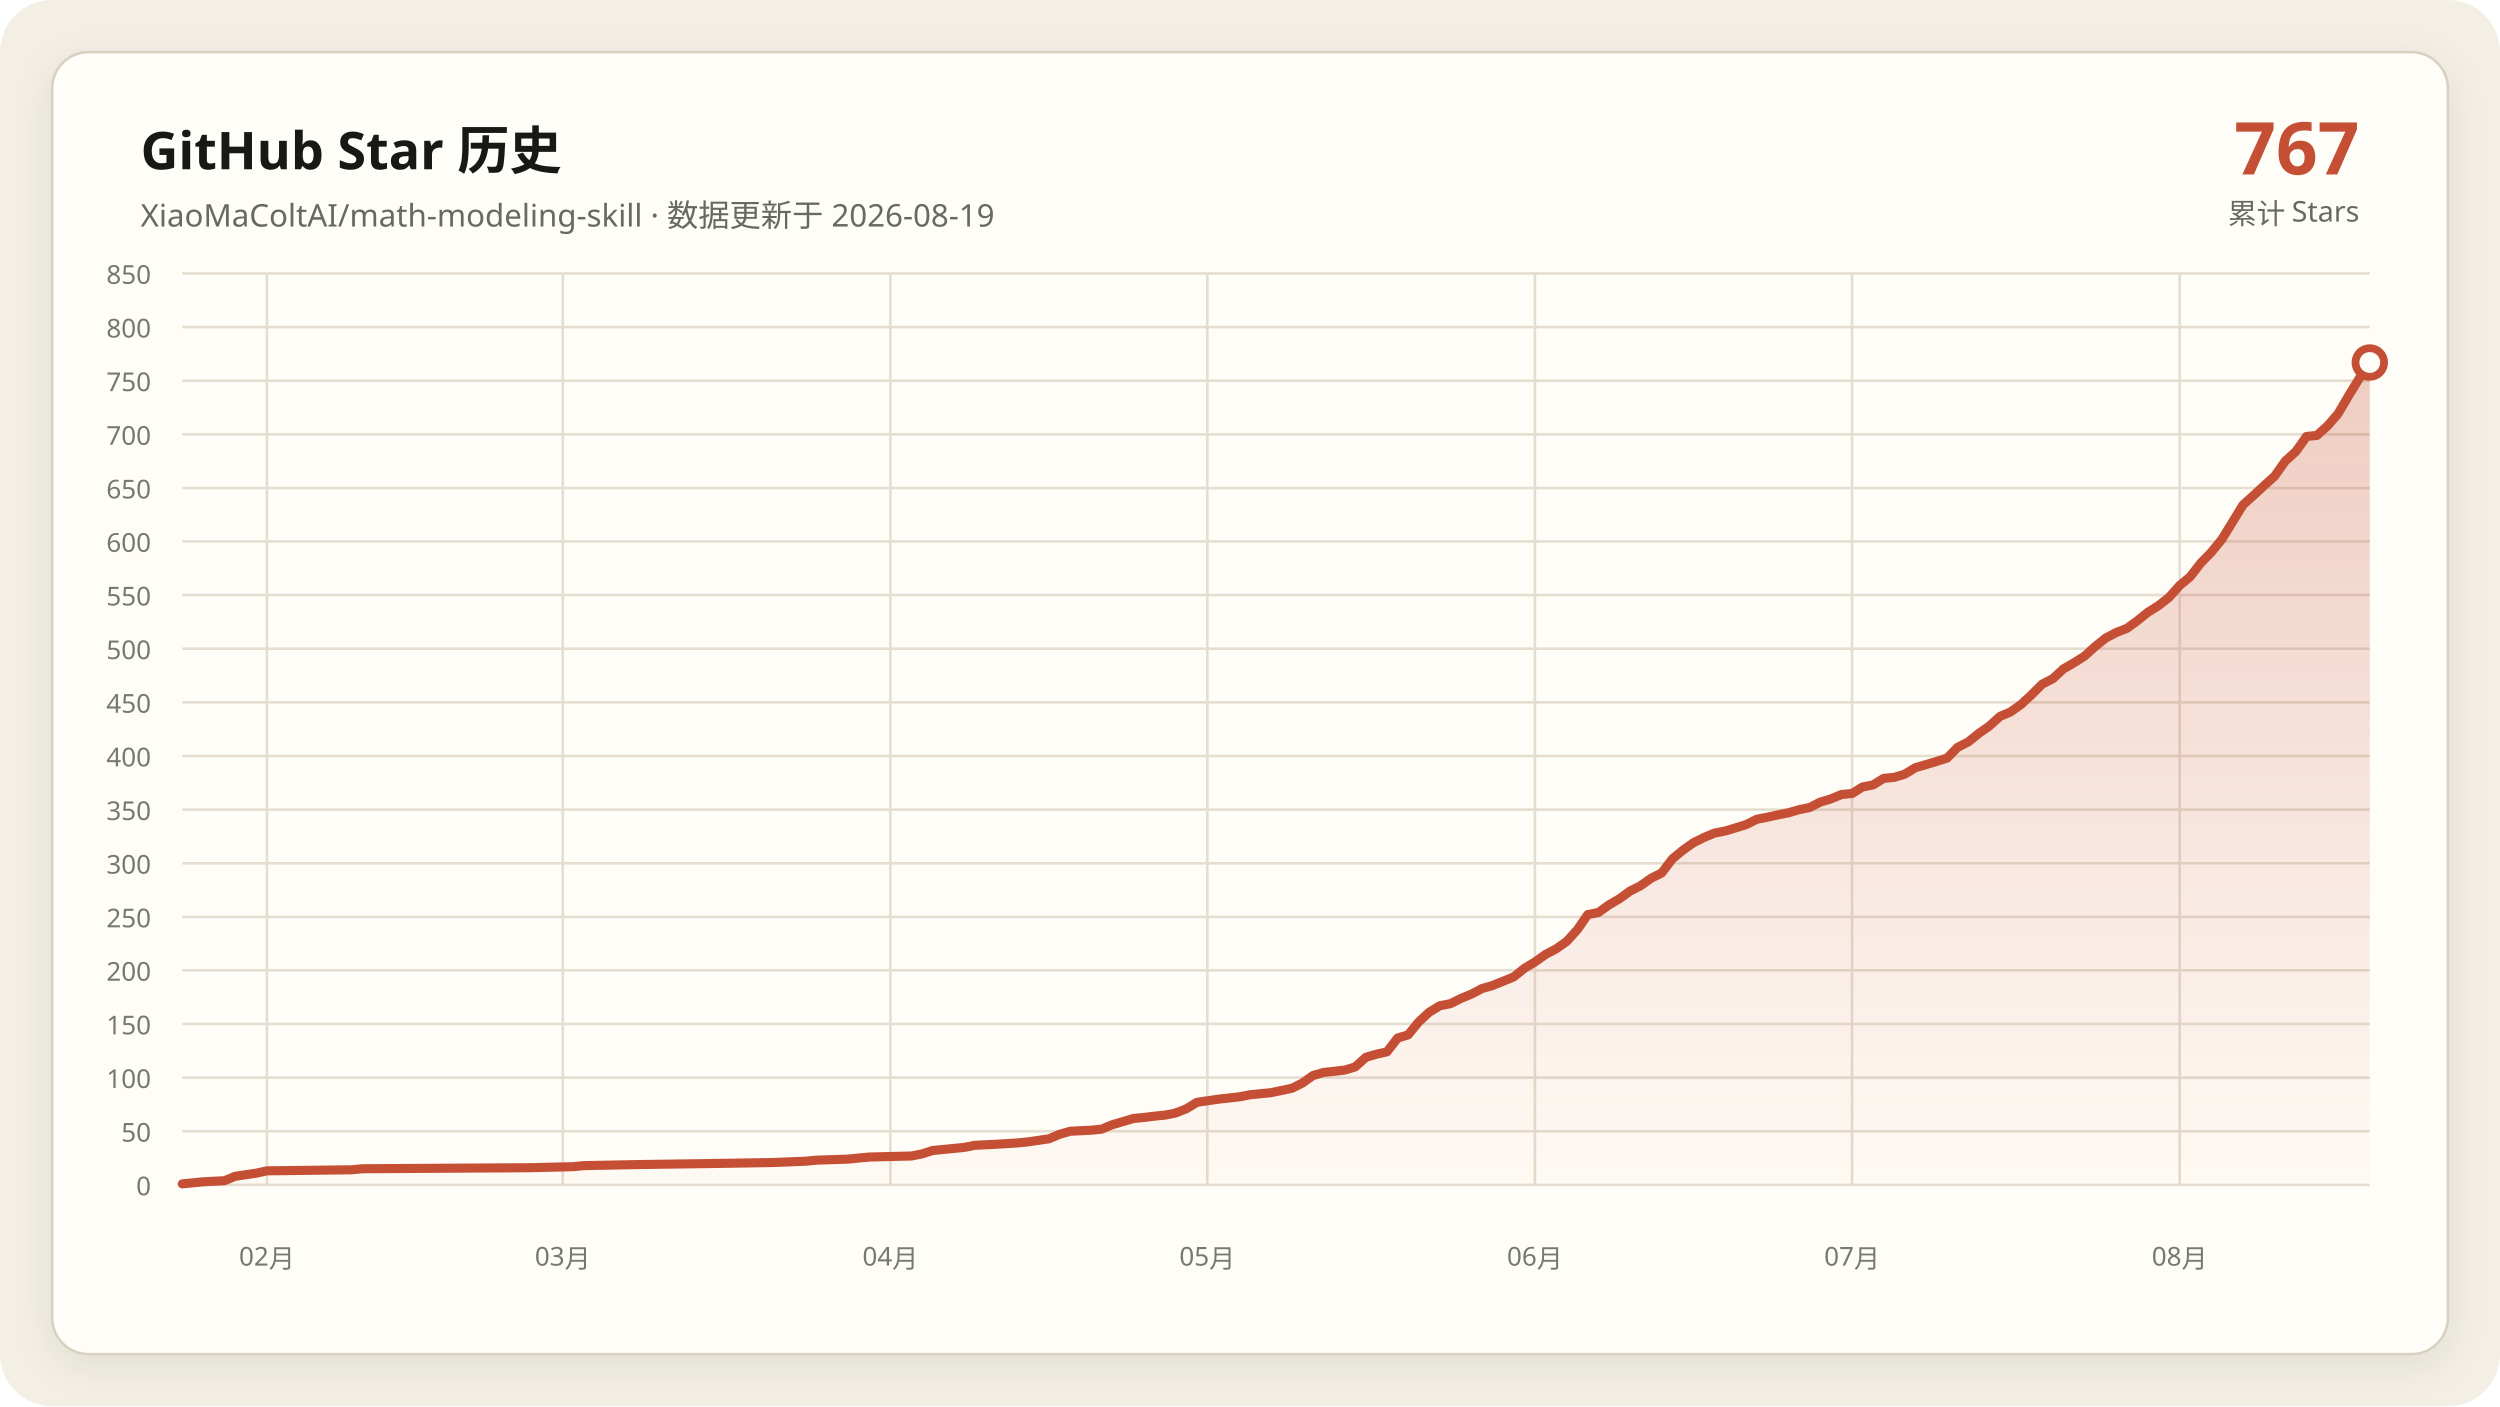
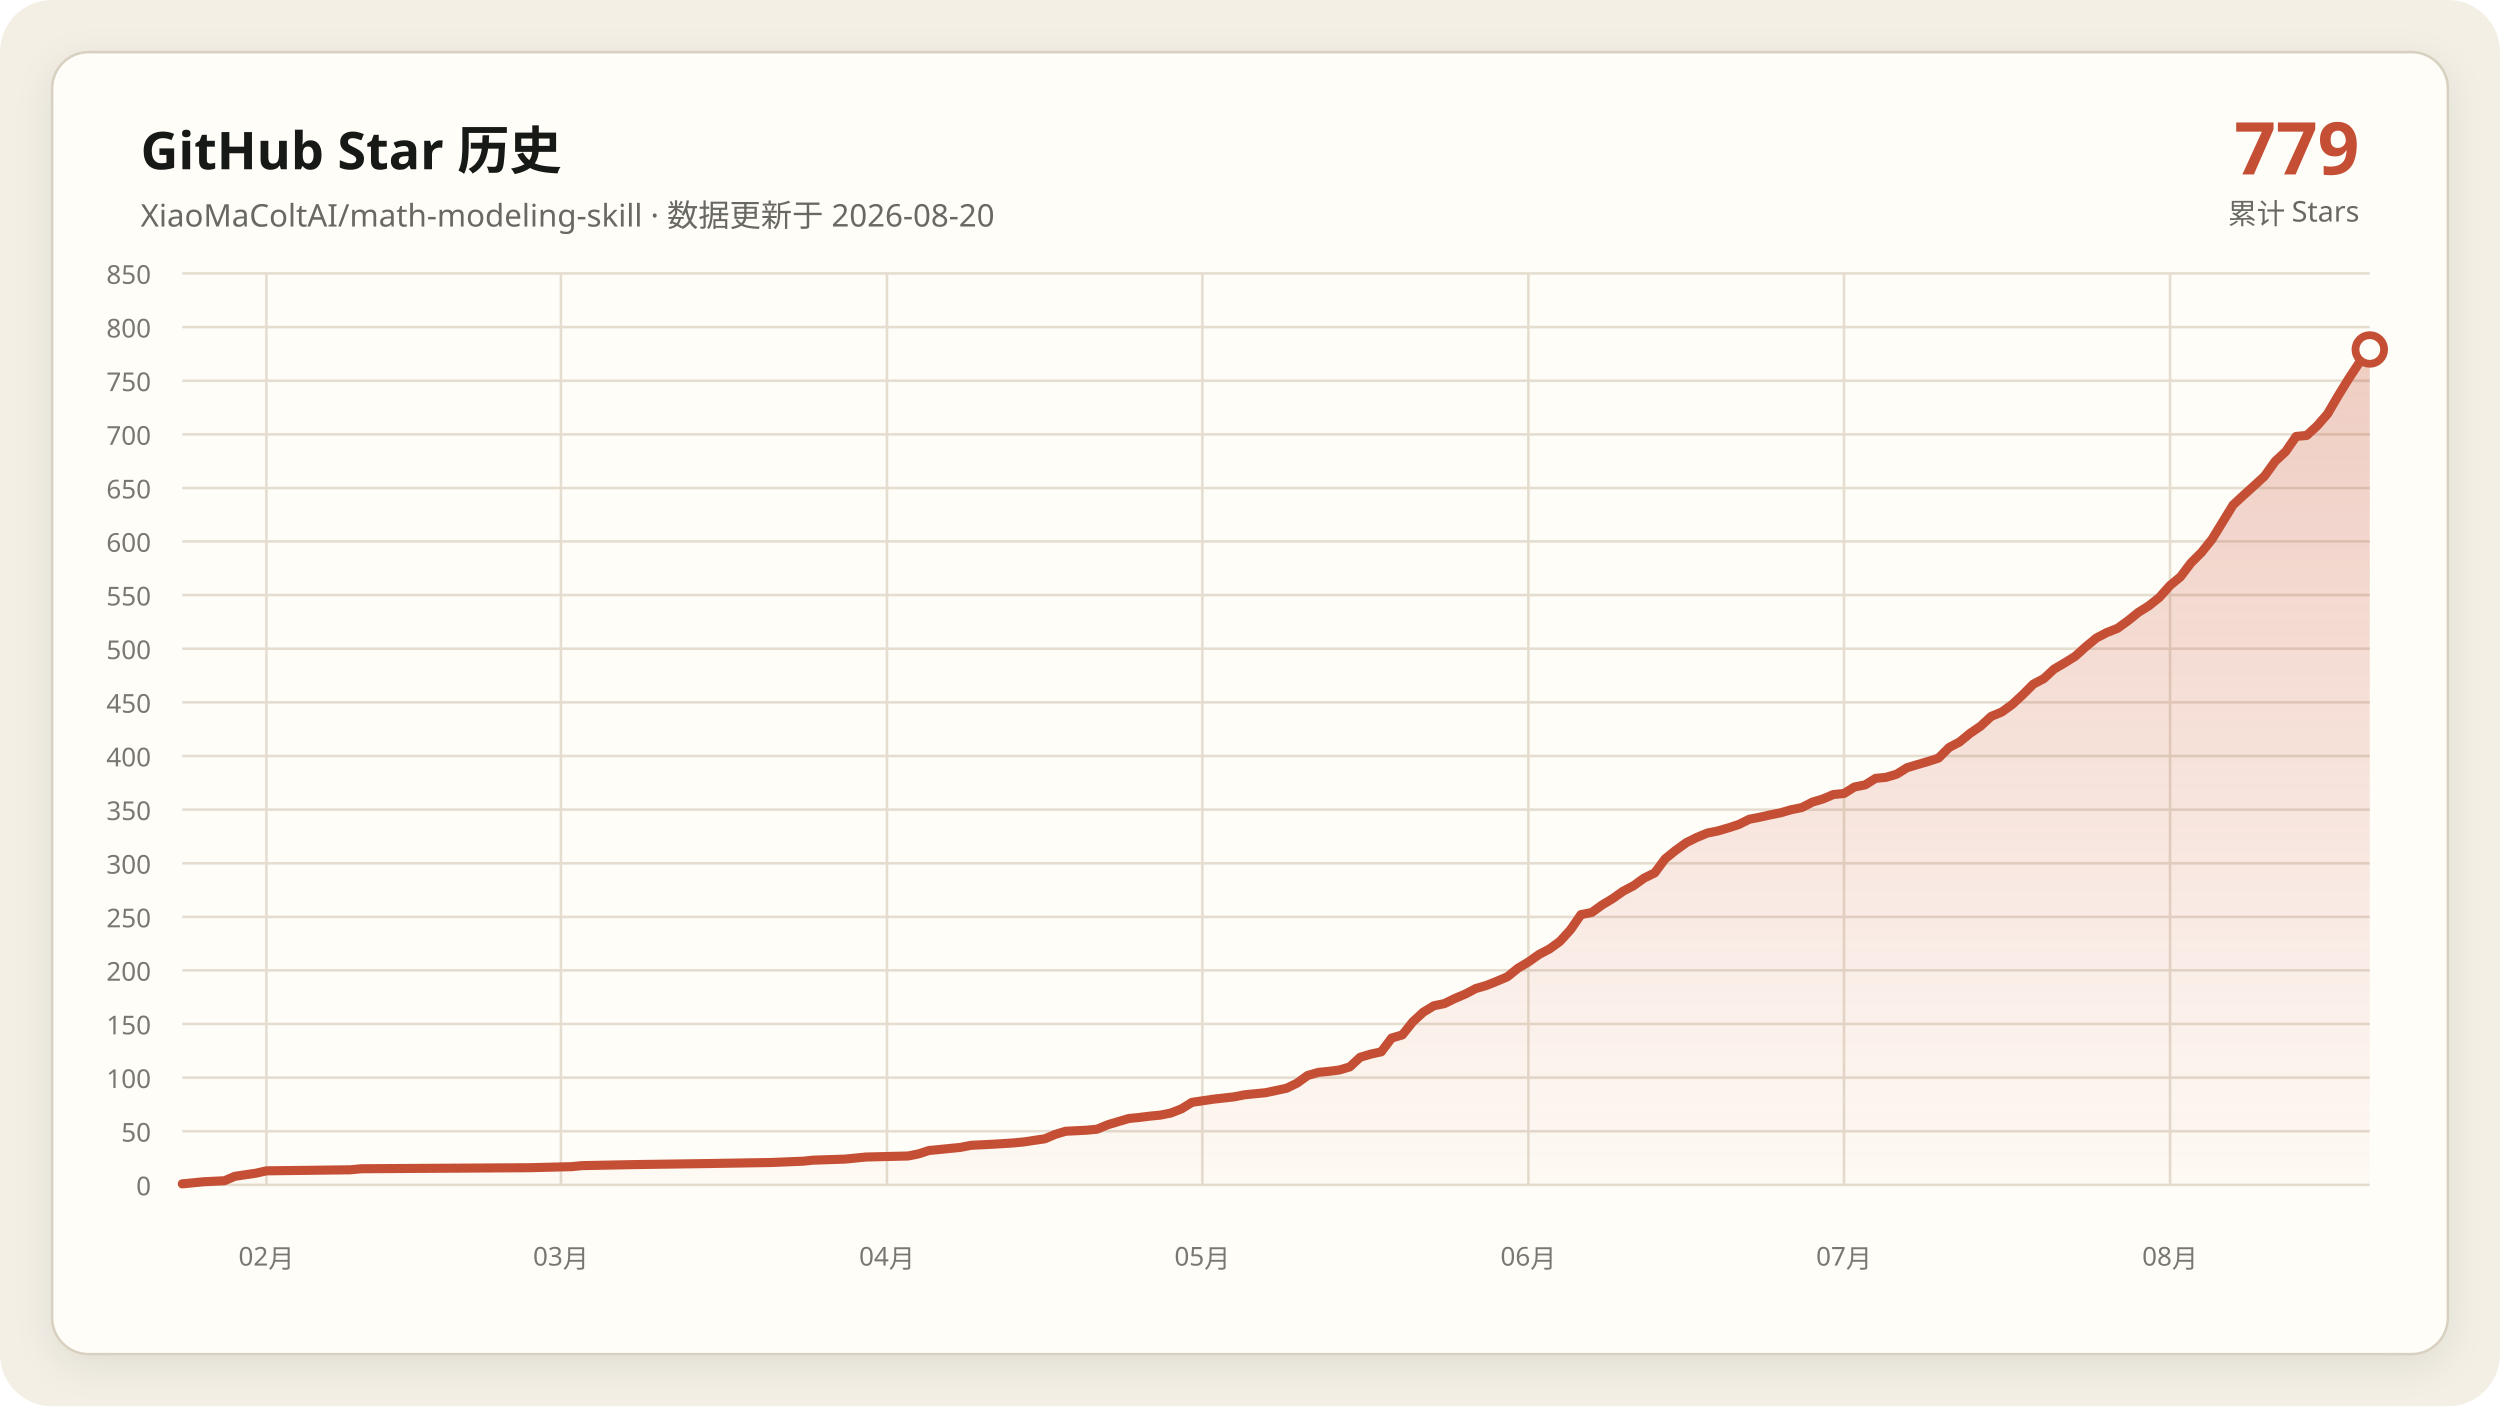
<svg xmlns="http://www.w3.org/2000/svg" data-y-max="850" viewBox="0 0 960 540" role="img" aria-labelledby="title desc">
  <defs>
    <linearGradient id="area" x1="0" y1="0" x2="0" y2="1">
      <stop offset="0" stop-color="#c54f35" stop-opacity=".28" />
      <stop offset="1" stop-color="#c54f35" stop-opacity=".02" />
    </linearGradient>
    <filter id="shadow" x="-10%" y="-10%" width="120%" height="120%">
      <feDropShadow dx="0" dy="4" stdDeviation="7" flood-color="#171917" flood-opacity=".08" />
    </filter>
  </defs>
  <rect width="960" height="540" rx="20" fill="#f3efe5" />
  <rect x="20" y="20" width="920" height="500" rx="14" fill="#fffdf8" stroke="#d8d0c0" filter="url(#shadow)" />
  <g font-family="Segoe UI, Microsoft YaHei, sans-serif">
    <text x="54" y="65" fill="#171917" font-size="20" font-weight="700">GitHub Star 历史</text>
-     <text x="54" y="87" fill="#686961" font-size="12">XiaoMaColtAI/math-modeling-skill · 数据更新于 2026-08-19</text>
-     <text x="906" y="67" fill="#c54f35" font-size="28" font-weight="750" text-anchor="end">767</text>
+     <text x="54" y="87" fill="#686961" font-size="12">XiaoMaColtAI/math-modeling-skill · 数据更新于 2026-08-20</text>
+     <text x="906" y="67" fill="#c54f35" font-size="28" font-weight="750" text-anchor="end">779</text>
    <text x="906" y="86" fill="#686961" font-size="11" text-anchor="end">累计 Stars</text>
    <g fill="#77786f" font-size="10">
      <path d="M70 455.0H910" fill="none" stroke="#e4ddd0" stroke-width="1" />
      <text data-y-tick="true" x="58" y="459.0" text-anchor="end">0</text>
      <path d="M70 434.4H910" fill="none" stroke="#e4ddd0" stroke-width="1" />
      <text data-y-tick="true" x="58" y="438.4" text-anchor="end">50</text>
      <path d="M70 413.8H910" fill="none" stroke="#e4ddd0" stroke-width="1" />
      <text data-y-tick="true" x="58" y="417.8" text-anchor="end">100</text>
      <path d="M70 393.2H910" fill="none" stroke="#e4ddd0" stroke-width="1" />
      <text data-y-tick="true" x="58" y="397.2" text-anchor="end">150</text>
      <path d="M70 372.6H910" fill="none" stroke="#e4ddd0" stroke-width="1" />
      <text data-y-tick="true" x="58" y="376.6" text-anchor="end">200</text>
      <path d="M70 352.1H910" fill="none" stroke="#e4ddd0" stroke-width="1" />
      <text data-y-tick="true" x="58" y="356.1" text-anchor="end">250</text>
      <path d="M70 331.5H910" fill="none" stroke="#e4ddd0" stroke-width="1" />
      <text data-y-tick="true" x="58" y="335.5" text-anchor="end">300</text>
      <path d="M70 310.9H910" fill="none" stroke="#e4ddd0" stroke-width="1" />
      <text data-y-tick="true" x="58" y="314.9" text-anchor="end">350</text>
      <path d="M70 290.3H910" fill="none" stroke="#e4ddd0" stroke-width="1" />
      <text data-y-tick="true" x="58" y="294.3" text-anchor="end">400</text>
      <path d="M70 269.7H910" fill="none" stroke="#e4ddd0" stroke-width="1" />
      <text data-y-tick="true" x="58" y="273.7" text-anchor="end">450</text>
      <path d="M70 249.1H910" fill="none" stroke="#e4ddd0" stroke-width="1" />
      <text data-y-tick="true" x="58" y="253.1" text-anchor="end">500</text>
      <path d="M70 228.5H910" fill="none" stroke="#e4ddd0" stroke-width="1" />
      <text data-y-tick="true" x="58" y="232.5" text-anchor="end">550</text>
      <path d="M70 207.9H910" fill="none" stroke="#e4ddd0" stroke-width="1" />
      <text data-y-tick="true" x="58" y="211.9" text-anchor="end">600</text>
      <path d="M70 187.4H910" fill="none" stroke="#e4ddd0" stroke-width="1" />
      <text data-y-tick="true" x="58" y="191.4" text-anchor="end">650</text>
      <path d="M70 166.8H910" fill="none" stroke="#e4ddd0" stroke-width="1" />
      <text data-y-tick="true" x="58" y="170.8" text-anchor="end">700</text>
      <path d="M70 146.2H910" fill="none" stroke="#e4ddd0" stroke-width="1" />
      <text data-y-tick="true" x="58" y="150.2" text-anchor="end">750</text>
      <path d="M70 125.6H910" fill="none" stroke="#e4ddd0" stroke-width="1" />
      <text data-y-tick="true" x="58" y="129.6" text-anchor="end">800</text>
      <path d="M70 105.0H910" fill="none" stroke="#e4ddd0" stroke-width="1" />
      <text data-y-tick="true" x="58" y="109.0" text-anchor="end">850</text>
-       <path d="M102.5 105V455" fill="none" stroke="#e4ddd0" stroke-width="1" />
-       <text x="102.5" y="486" text-anchor="middle">02月</text>
-       <path d="M216.1 105V455" fill="none" stroke="#e4ddd0" stroke-width="1" />
-       <text x="216.1" y="486" text-anchor="middle">03月</text>
-       <path d="M341.9 105V455" fill="none" stroke="#e4ddd0" stroke-width="1" />
-       <text x="341.9" y="486" text-anchor="middle">04月</text>
-       <path d="M463.6 105V455" fill="none" stroke="#e4ddd0" stroke-width="1" />
-       <text x="463.6" y="486" text-anchor="middle">05月</text>
-       <path d="M589.4 105V455" fill="none" stroke="#e4ddd0" stroke-width="1" />
-       <text x="589.4" y="486" text-anchor="middle">06月</text>
-       <path d="M711.2 105V455" fill="none" stroke="#e4ddd0" stroke-width="1" />
-       <text x="711.2" y="486" text-anchor="middle">07月</text>
-       <path d="M837.0 105V455" fill="none" stroke="#e4ddd0" stroke-width="1" />
-       <text x="837.0" y="486" text-anchor="middle">08月</text>
+       <path d="M102.3 105V455" fill="none" stroke="#e4ddd0" stroke-width="1" />
+       <text x="102.3" y="486" text-anchor="middle">02月</text>
+       <path d="M215.4 105V455" fill="none" stroke="#e4ddd0" stroke-width="1" />
+       <text x="215.4" y="486" text-anchor="middle">03月</text>
+       <path d="M340.6 105V455" fill="none" stroke="#e4ddd0" stroke-width="1" />
+       <text x="340.6" y="486" text-anchor="middle">04月</text>
+       <path d="M461.7 105V455" fill="none" stroke="#e4ddd0" stroke-width="1" />
+       <text x="461.7" y="486" text-anchor="middle">05月</text>
+       <path d="M586.9 105V455" fill="none" stroke="#e4ddd0" stroke-width="1" />
+       <text x="586.9" y="486" text-anchor="middle">06月</text>
+       <path d="M708.1 105V455" fill="none" stroke="#e4ddd0" stroke-width="1" />
+       <text x="708.1" y="486" text-anchor="middle">07月</text>
+       <path d="M833.3 105V455" fill="none" stroke="#e4ddd0" stroke-width="1" />
+       <text x="833.3" y="486" text-anchor="middle">08月</text>
    </g>
-     <polygon fill="url(#area)" points="70.0,455 70.0,454.6 78.1,453.8 86.2,453.4 90.3,451.7 98.4,450.5 102.5,449.6 134.9,449.2 139.0,448.8 203.9,448.4 220.1,448.0 224.2,447.6 244.5,447.2 272.9,446.8 297.2,446.4 309.4,445.9 313.5,445.5 325.7,445.1 329.7,444.7 333.8,444.3 350.0,443.9 354.1,443.1 358.1,441.8 362.2,441.4 366.2,441.0 370.3,440.6 374.3,439.8 382.5,439.4 390.6,438.9 394.6,438.5 402.8,437.3 406.8,435.6 410.9,434.4 419.0,434.0 423.0,433.6 427.1,431.9 431.2,430.7 435.2,429.5 439.3,429.1 443.3,428.6 447.4,428.2 451.4,427.4 455.5,425.8 459.6,423.3 467.7,422.1 475.8,421.2 479.9,420.4 483.9,420.0 488.0,419.6 496.1,417.9 500.1,415.9 504.2,413.0 508.3,411.8 512.3,411.4 516.4,410.9 520.4,409.7 524.5,406.0 528.6,404.8 532.6,403.9 536.7,398.6 540.7,397.4 544.8,392.4 548.8,388.7 552.9,386.2 557.0,385.4 561.0,383.4 565.1,381.7 569.1,379.6 573.2,378.4 577.2,376.8 581.3,375.1 585.4,371.8 589.4,369.4 593.5,366.5 597.5,364.4 601.6,361.5 605.7,357.0 609.7,351.2 613.8,350.4 617.8,347.5 621.9,345.1 625.9,342.2 630.0,340.1 634.1,337.2 638.1,335.2 642.2,329.8 646.2,326.5 650.3,323.6 654.3,321.6 658.4,319.9 662.5,319.1 666.5,317.9 670.6,316.6 674.6,314.6 678.7,313.8 682.8,312.9 686.8,312.1 690.9,310.9 694.9,310.1 699.0,308.0 703.0,306.8 707.1,305.1 711.2,304.7 715.2,302.2 719.3,301.4 723.3,298.9 727.4,298.5 731.4,297.3 735.5,294.8 739.6,293.6 743.6,292.4 747.7,291.1 751.7,287.0 755.8,284.9 759.9,281.6 763.9,278.8 768.0,275.1 772.0,273.4 776.1,270.5 780.1,266.8 784.2,262.7 788.3,260.6 792.3,256.9 796.4,254.5 800.4,252.0 804.5,248.3 808.6,245.0 812.6,242.9 816.7,241.3 820.7,238.4 824.8,235.1 828.8,232.6 832.9,229.4 837.0,224.8 841.0,221.5 845.1,216.2 849.1,212.1 853.2,207.1 861.3,193.9 865.4,190.2 869.4,186.5 873.5,182.8 877.5,177.1 881.6,173.4 885.7,167.6 889.7,167.2 893.8,163.5 897.8,158.9 901.9,151.9 905.9,145.4 910.0,139.2 910.0,455" />
-     <polyline fill="none" stroke="#c54f35" stroke-width="3.5" stroke-linecap="round" stroke-linejoin="round" points="70.0,454.6 78.1,453.8 86.2,453.4 90.3,451.7 98.4,450.5 102.5,449.6 134.9,449.2 139.0,448.8 203.9,448.4 220.1,448.0 224.2,447.6 244.5,447.2 272.9,446.8 297.2,446.4 309.4,445.9 313.5,445.5 325.7,445.1 329.7,444.7 333.8,444.3 350.0,443.9 354.1,443.1 358.1,441.8 362.2,441.4 366.2,441.0 370.3,440.6 374.3,439.8 382.5,439.4 390.6,438.9 394.6,438.5 402.8,437.3 406.8,435.6 410.9,434.4 419.0,434.0 423.0,433.6 427.1,431.9 431.2,430.7 435.2,429.5 439.3,429.1 443.3,428.6 447.4,428.2 451.4,427.4 455.5,425.8 459.6,423.3 467.7,422.1 475.8,421.2 479.9,420.4 483.9,420.0 488.0,419.6 496.1,417.9 500.1,415.9 504.2,413.0 508.3,411.8 512.3,411.4 516.4,410.9 520.4,409.7 524.5,406.0 528.6,404.8 532.6,403.9 536.7,398.6 540.7,397.4 544.8,392.4 548.8,388.7 552.9,386.2 557.0,385.4 561.0,383.4 565.1,381.7 569.1,379.6 573.2,378.4 577.2,376.8 581.3,375.1 585.4,371.8 589.4,369.4 593.5,366.5 597.5,364.4 601.6,361.5 605.7,357.0 609.7,351.2 613.8,350.4 617.8,347.5 621.9,345.1 625.9,342.2 630.0,340.1 634.1,337.2 638.1,335.2 642.2,329.8 646.2,326.5 650.3,323.6 654.3,321.6 658.4,319.9 662.5,319.1 666.5,317.9 670.6,316.6 674.6,314.6 678.7,313.8 682.8,312.9 686.8,312.1 690.9,310.9 694.9,310.1 699.0,308.0 703.0,306.8 707.1,305.1 711.2,304.7 715.2,302.2 719.3,301.4 723.3,298.9 727.4,298.5 731.4,297.3 735.5,294.8 739.6,293.6 743.6,292.4 747.7,291.1 751.7,287.0 755.8,284.9 759.9,281.6 763.9,278.8 768.0,275.1 772.0,273.4 776.1,270.5 780.1,266.8 784.2,262.7 788.3,260.6 792.3,256.9 796.4,254.5 800.4,252.0 804.5,248.3 808.6,245.0 812.6,242.9 816.7,241.3 820.7,238.4 824.8,235.1 828.8,232.6 832.9,229.4 837.0,224.8 841.0,221.5 845.1,216.2 849.1,212.1 853.2,207.1 861.3,193.9 865.4,190.2 869.4,186.5 873.5,182.8 877.5,177.1 881.6,173.4 885.7,167.6 889.7,167.2 893.8,163.5 897.8,158.9 901.9,151.9 905.9,145.4 910.0,139.2" />
-     <circle cx="910.0" cy="139.2" r="5.5" fill="#fffdf8" stroke="#c54f35" stroke-width="3" />
+     <polygon fill="url(#area)" points="70.0,455 70.0,454.6 78.1,453.8 86.2,453.4 90.2,451.7 98.3,450.5 102.3,449.6 134.6,449.2 138.7,448.8 203.3,448.4 219.4,448.0 223.5,447.6 243.7,447.2 271.9,446.8 296.2,446.4 308.3,445.9 312.3,445.5 324.4,445.1 328.5,444.7 332.5,444.3 348.7,443.9 352.7,443.1 356.7,441.8 360.8,441.4 364.8,441.0 368.8,440.6 372.9,439.8 381.0,439.4 389.0,438.9 393.1,438.5 401.2,437.3 405.2,435.6 409.2,434.4 417.3,434.0 421.3,433.6 425.4,431.9 429.4,430.7 433.5,429.5 437.5,429.1 441.5,428.6 445.6,428.2 449.6,427.4 453.7,425.8 457.7,423.3 465.8,422.1 473.8,421.2 477.9,420.4 481.9,420.0 486.0,419.6 494.0,417.9 498.1,415.9 502.1,413.0 506.2,411.8 510.2,411.4 514.2,410.9 518.3,409.7 522.3,406.0 526.3,404.8 530.4,403.9 534.4,398.6 538.5,397.4 542.5,392.4 546.5,388.7 550.6,386.2 554.6,385.4 558.7,383.4 562.7,381.7 566.7,379.6 570.8,378.4 574.8,376.8 578.8,375.1 582.9,371.8 586.9,369.4 591.0,366.5 595.0,364.4 599.0,361.5 603.1,357.0 607.1,351.2 611.2,350.4 615.2,347.5 619.2,345.1 623.3,342.2 627.3,340.1 631.3,337.2 635.4,335.2 639.4,329.8 643.5,326.5 647.5,323.6 651.5,321.6 655.6,319.9 659.6,319.1 663.7,317.9 667.7,316.6 671.7,314.6 675.8,313.8 679.8,312.9 683.8,312.1 687.9,310.9 691.9,310.1 696.0,308.0 700.0,306.8 704.0,305.1 708.1,304.7 712.1,302.2 716.2,301.4 720.2,298.9 724.2,298.5 728.3,297.3 732.3,294.8 736.3,293.6 740.4,292.4 744.4,291.1 748.5,287.0 752.5,284.9 756.5,281.6 760.6,278.8 764.6,275.1 768.7,273.4 772.7,270.5 776.7,266.8 780.8,262.7 784.8,260.6 788.8,256.9 792.9,254.5 796.9,252.0 801.0,248.3 805.0,245.0 809.0,242.9 813.1,241.3 817.1,238.4 821.2,235.1 825.2,232.6 829.2,229.4 833.3,224.8 837.3,221.5 841.3,216.2 845.4,212.1 849.4,207.1 857.5,193.9 861.5,190.2 865.6,186.5 869.6,182.8 873.7,177.1 877.7,173.4 881.7,167.6 885.8,167.2 889.8,163.5 893.8,158.9 897.9,151.9 901.9,145.4 906.0,139.2 910.0,134.2 910.0,455" />
+     <polyline fill="none" stroke="#c54f35" stroke-width="3.5" stroke-linecap="round" stroke-linejoin="round" points="70.0,454.6 78.1,453.8 86.2,453.4 90.2,451.7 98.3,450.5 102.3,449.6 134.6,449.2 138.7,448.8 203.3,448.4 219.4,448.0 223.5,447.6 243.7,447.2 271.9,446.8 296.2,446.4 308.3,445.9 312.3,445.5 324.4,445.1 328.5,444.7 332.5,444.3 348.7,443.9 352.7,443.1 356.7,441.8 360.8,441.4 364.8,441.0 368.8,440.6 372.9,439.8 381.0,439.4 389.0,438.9 393.1,438.5 401.2,437.3 405.2,435.6 409.2,434.4 417.3,434.0 421.3,433.6 425.4,431.9 429.4,430.7 433.5,429.5 437.5,429.1 441.5,428.6 445.6,428.2 449.6,427.4 453.7,425.8 457.7,423.3 465.8,422.1 473.8,421.2 477.9,420.4 481.9,420.0 486.0,419.6 494.0,417.9 498.1,415.9 502.1,413.0 506.2,411.8 510.2,411.4 514.2,410.9 518.3,409.7 522.3,406.0 526.3,404.8 530.4,403.9 534.4,398.6 538.5,397.4 542.5,392.4 546.5,388.7 550.6,386.2 554.6,385.4 558.7,383.4 562.7,381.7 566.7,379.6 570.8,378.4 574.8,376.8 578.8,375.1 582.9,371.8 586.9,369.4 591.0,366.5 595.0,364.4 599.0,361.5 603.1,357.0 607.1,351.2 611.2,350.4 615.2,347.5 619.2,345.1 623.3,342.2 627.3,340.1 631.3,337.2 635.4,335.2 639.4,329.8 643.5,326.5 647.5,323.6 651.5,321.6 655.6,319.9 659.6,319.1 663.7,317.9 667.7,316.6 671.7,314.6 675.8,313.8 679.8,312.9 683.8,312.1 687.9,310.9 691.9,310.1 696.0,308.0 700.0,306.8 704.0,305.1 708.1,304.7 712.1,302.2 716.2,301.4 720.2,298.9 724.2,298.5 728.3,297.3 732.3,294.8 736.3,293.6 740.4,292.4 744.4,291.1 748.5,287.0 752.5,284.9 756.5,281.6 760.6,278.8 764.6,275.1 768.7,273.4 772.7,270.5 776.7,266.8 780.8,262.7 784.8,260.6 788.8,256.9 792.9,254.5 796.9,252.0 801.0,248.3 805.0,245.0 809.0,242.9 813.1,241.3 817.1,238.4 821.2,235.1 825.2,232.6 829.2,229.4 833.3,224.8 837.3,221.5 841.3,216.2 845.4,212.1 849.4,207.1 857.5,193.9 861.5,190.2 865.6,186.5 869.6,182.8 873.7,177.1 877.7,173.4 881.7,167.6 885.8,167.2 889.8,163.5 893.8,158.9 897.9,151.9 901.9,145.4 906.0,139.2 910.0,134.2" />
+     <circle cx="910.0" cy="134.2" r="5.5" fill="#fffdf8" stroke="#c54f35" stroke-width="3" />
  </g>
</svg>
